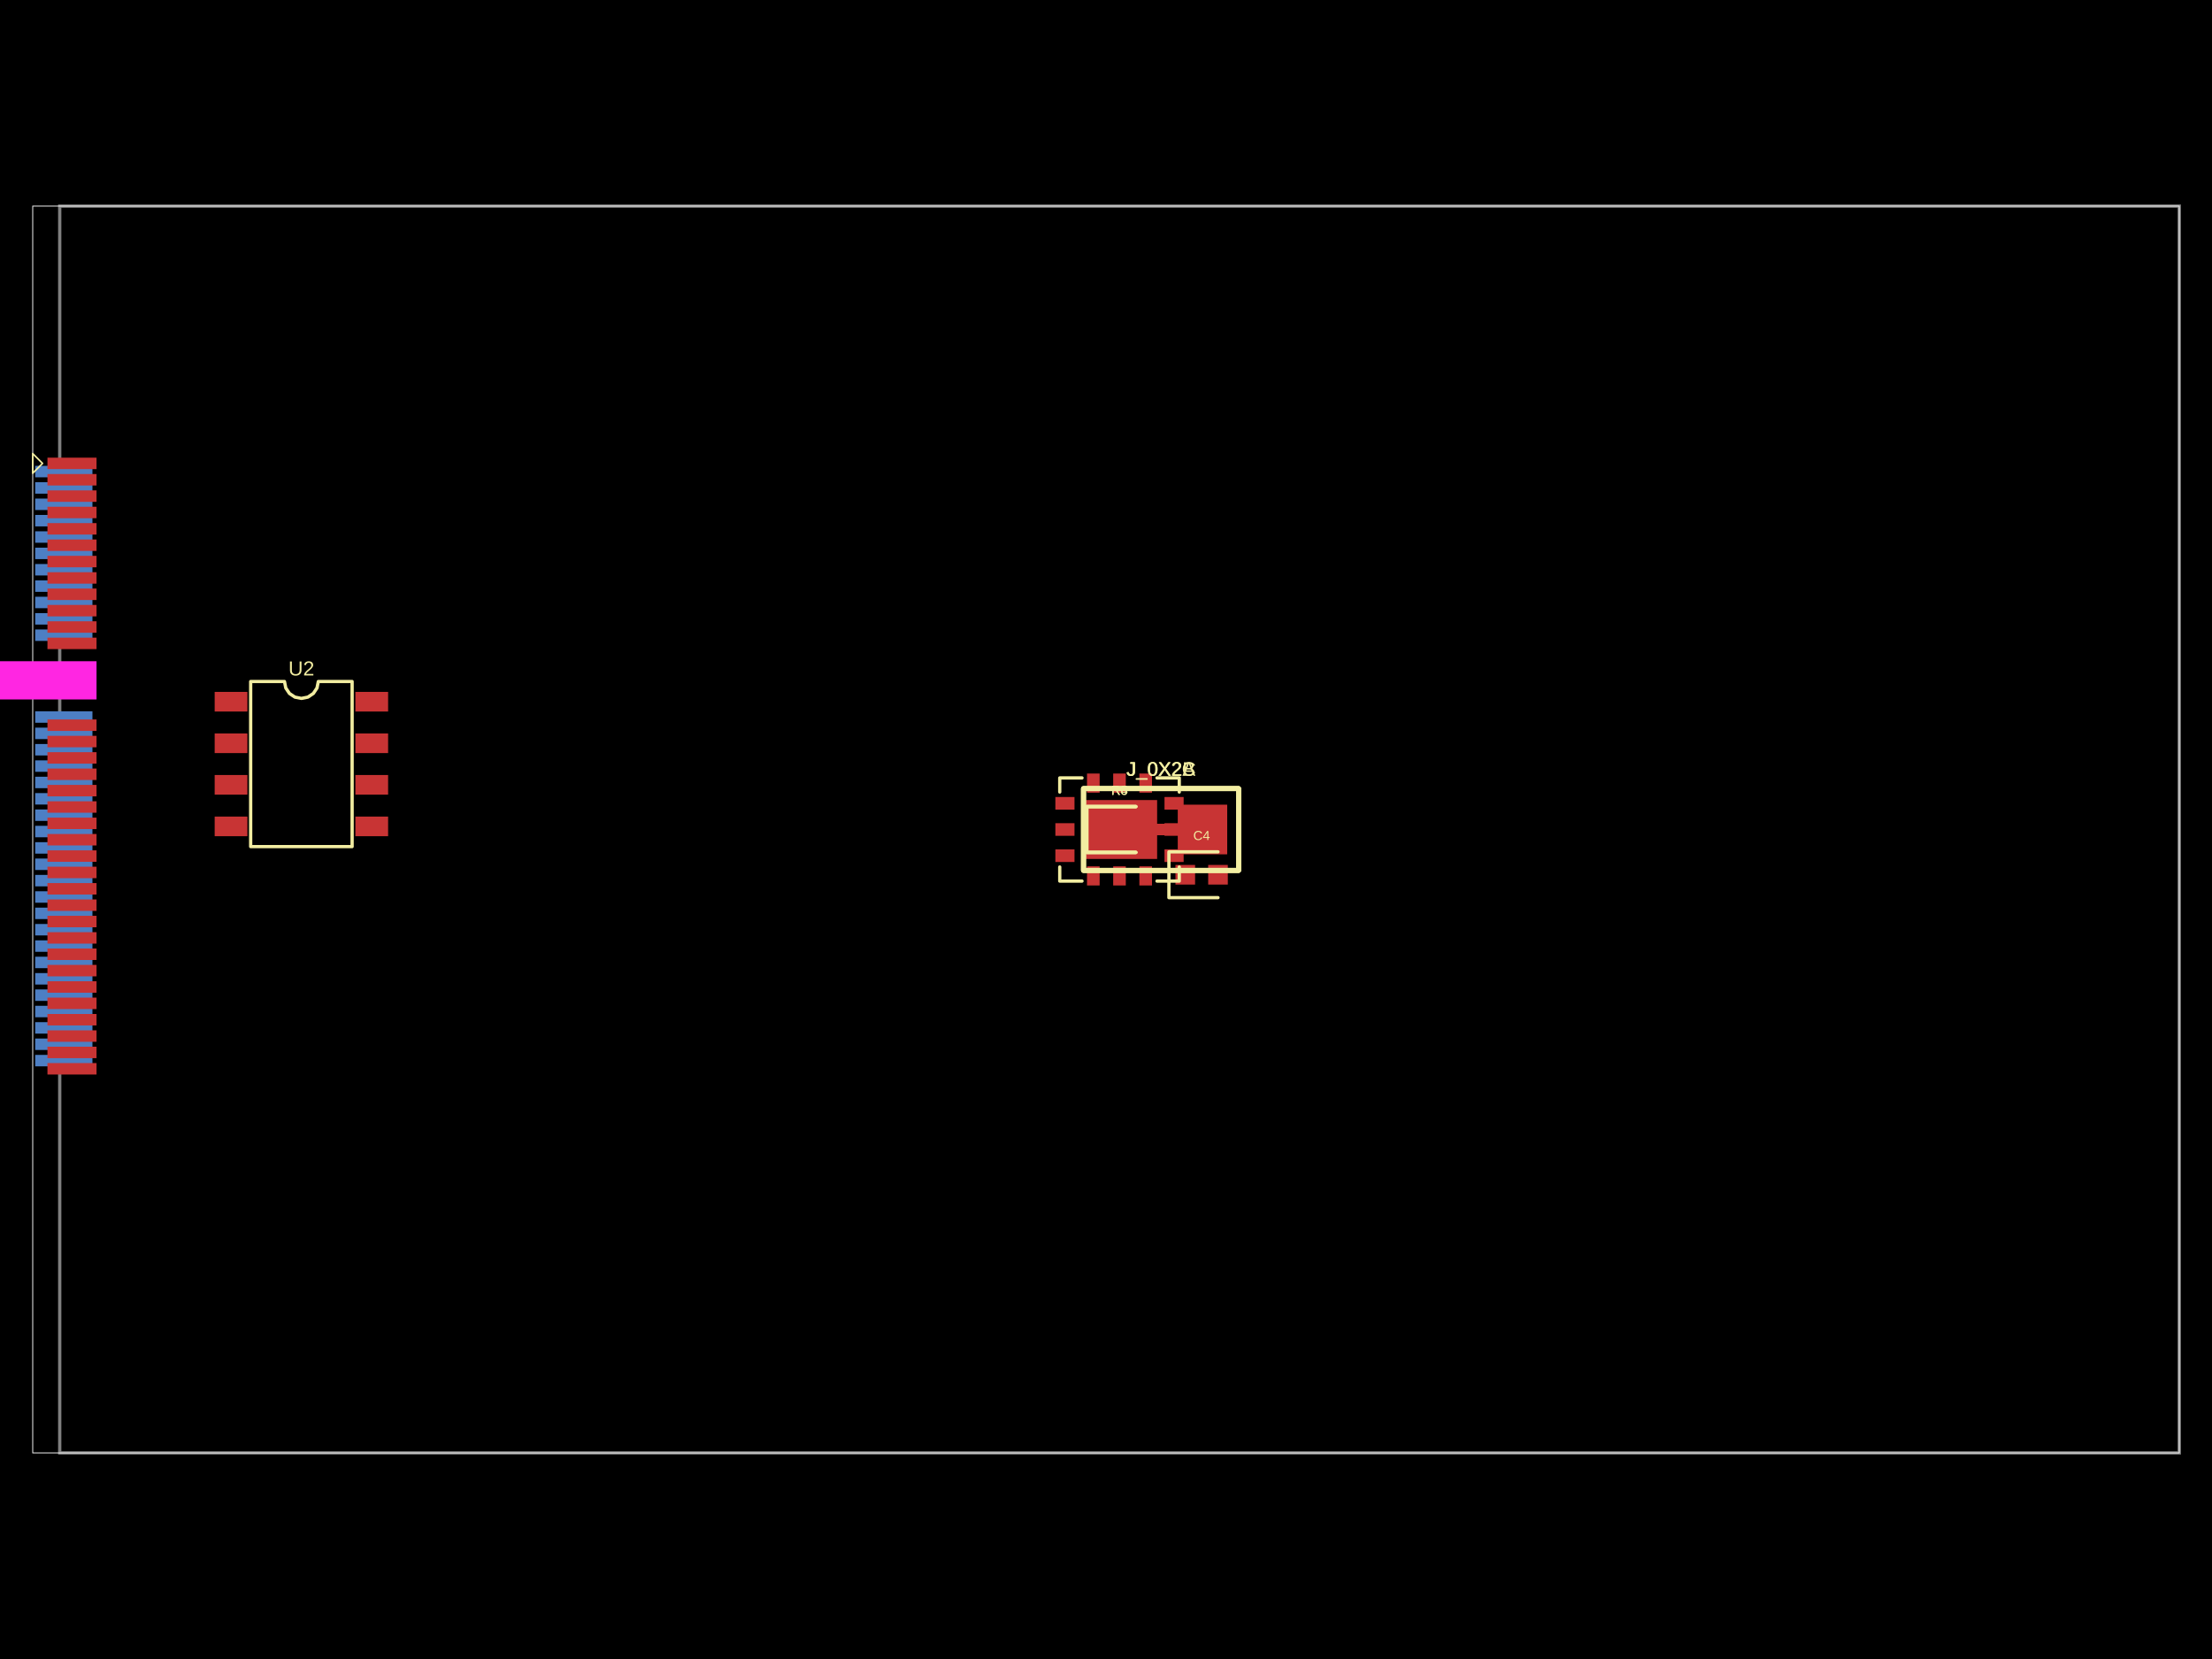
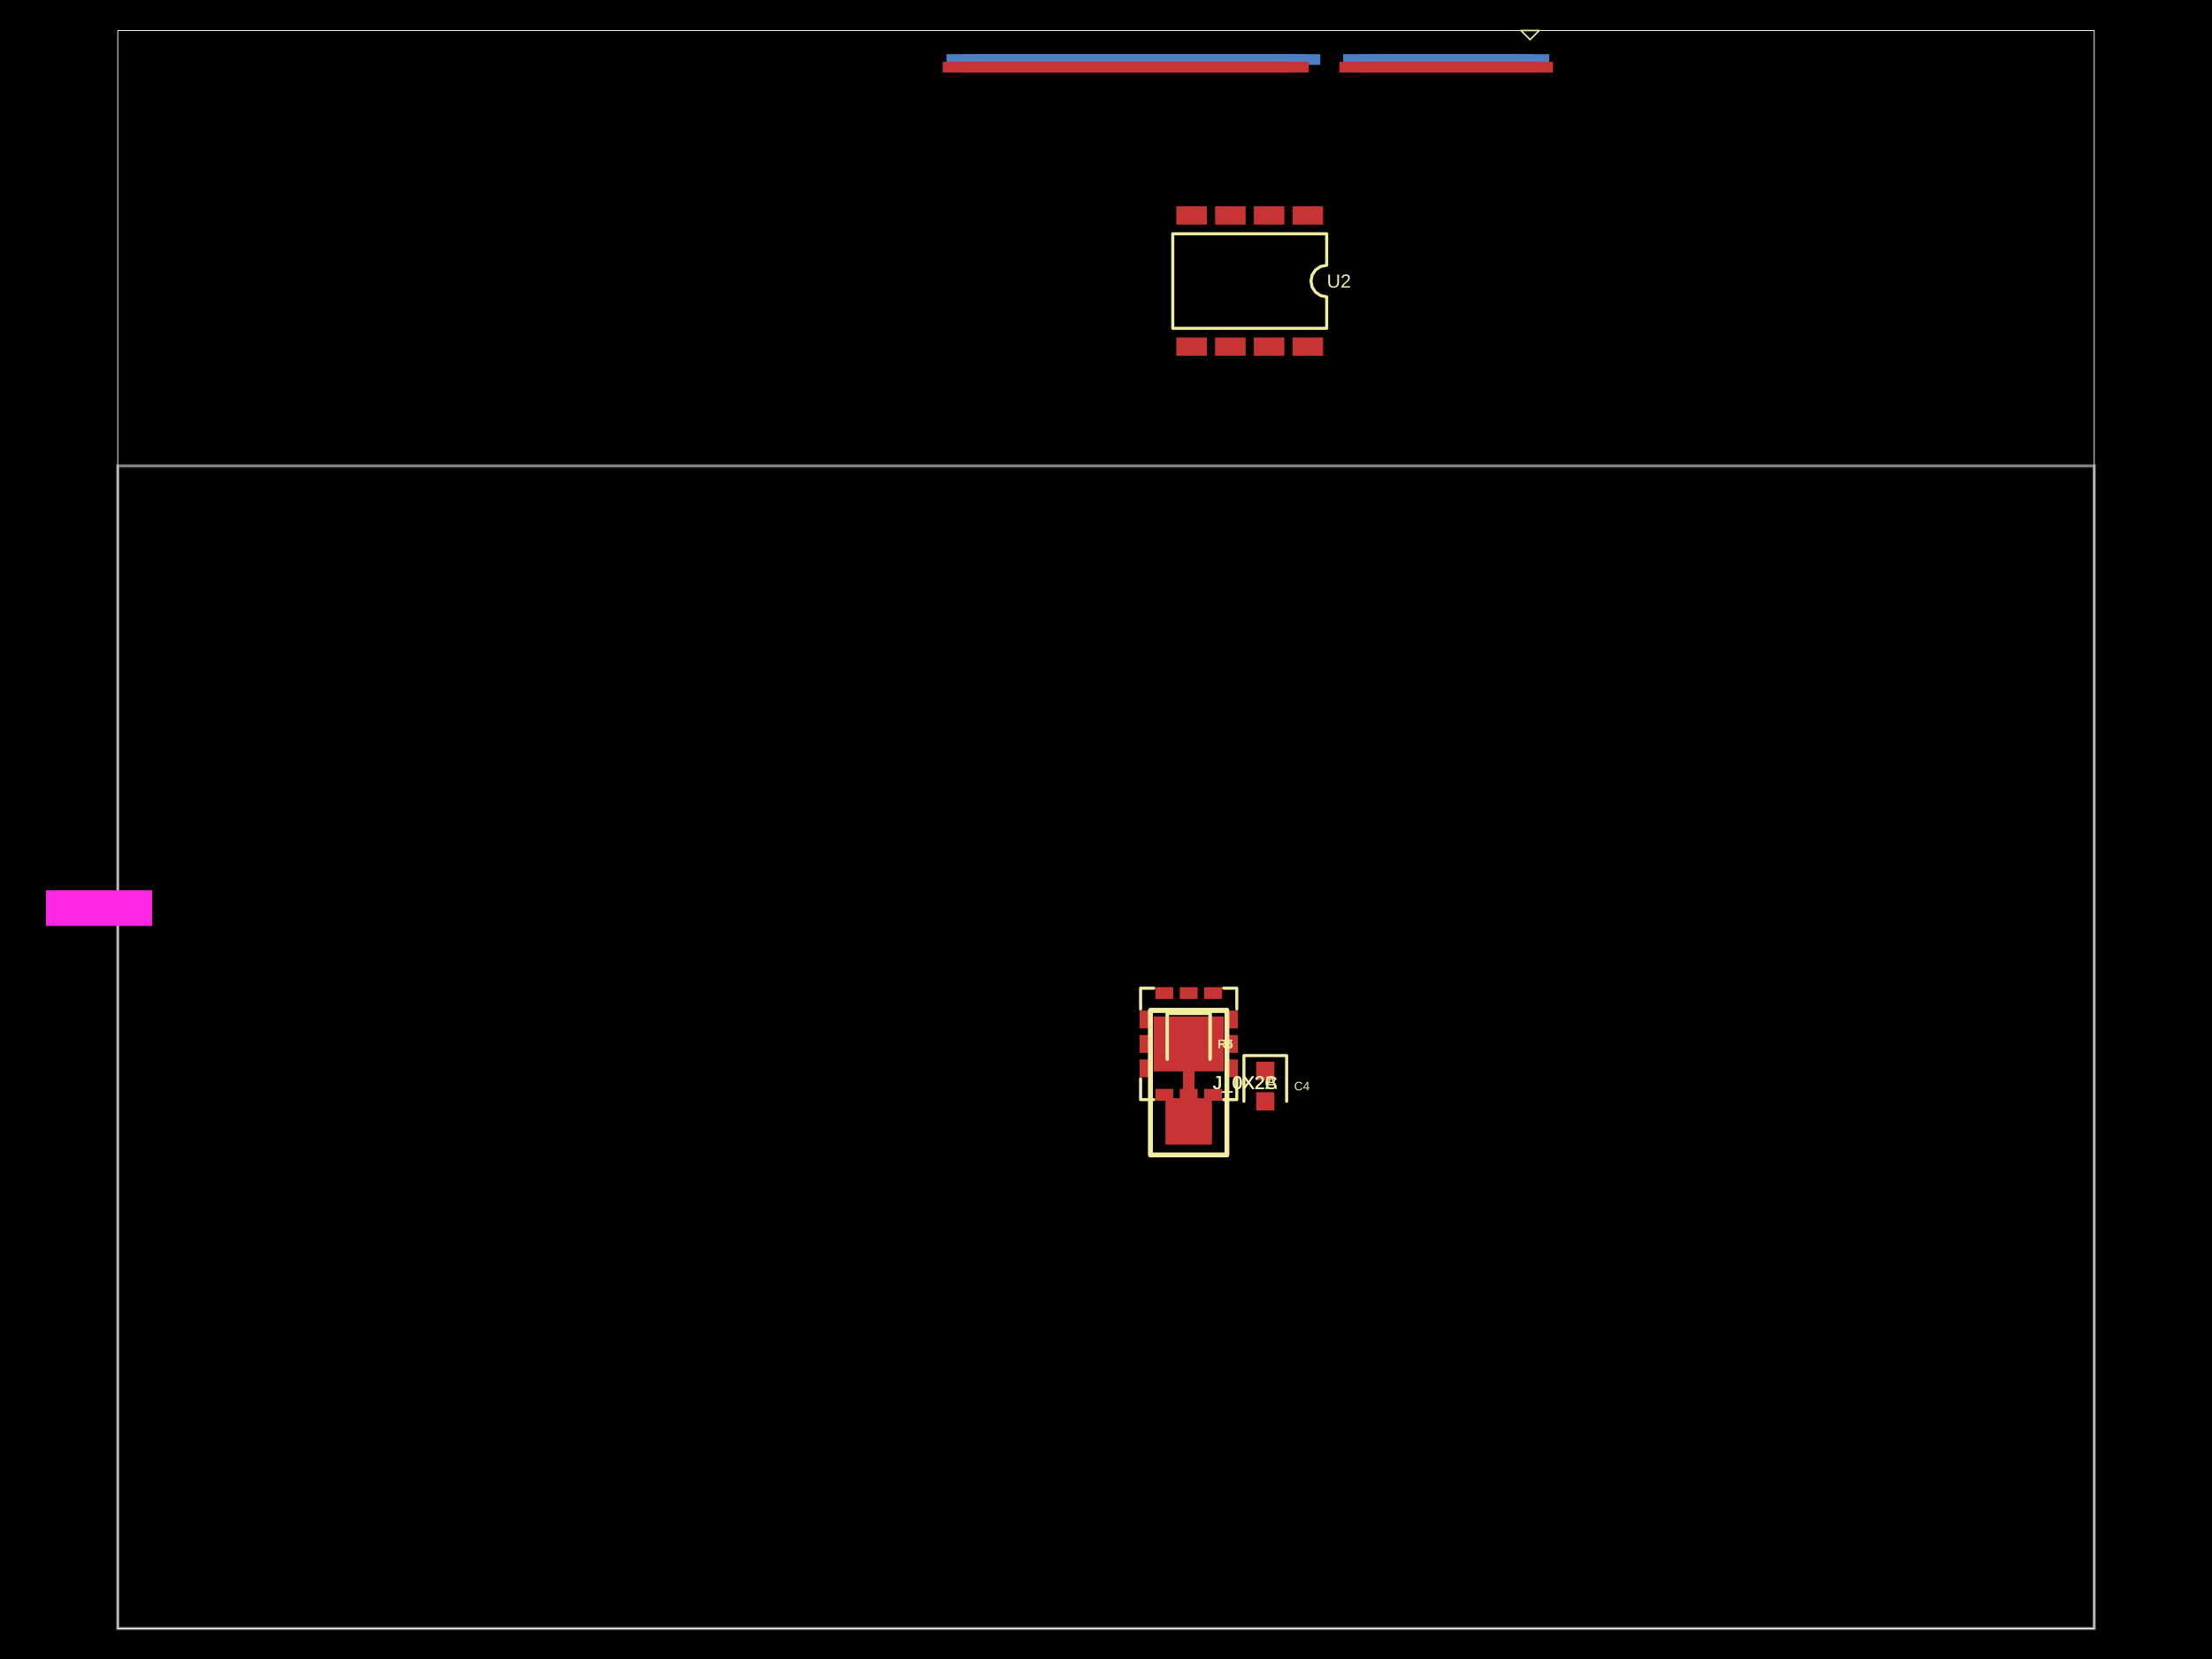
<svg xmlns="http://www.w3.org/2000/svg" width="800" height="600" data-software-used-string="@tscircuit/core@0.0.635">
  <style />
  <rect class="boundary" x="0" y="0" fill="#000" width="800" height="600" />
-   <rect class="pcb-boundary" fill="none" stroke="#fff" stroke-width="0.3" x="11.835" y="74.54" width="776.33" height="450.92" />
-   <path class="pcb-board" d="M 21.6 525.46 L 788.165 525.46 L 788.165 74.54 L 21.6 74.54 Z" fill="none" stroke="rgba(255, 255, 255, 0.5)" stroke-width="1.184" />
-   <rect class="pcb-pad" fill="rgb(77, 127, 196)" x="12.723" y="168.482" width="20.712" height="4.142" data-layer="bottom" />
-   <rect class="pcb-pad" fill="rgb(77, 127, 196)" x="12.723" y="174.399" width="20.712" height="4.142" data-layer="bottom" />
-   <rect class="pcb-pad" fill="rgb(77, 127, 196)" x="12.723" y="180.317" width="20.712" height="4.142" data-layer="bottom" />
-   <rect class="pcb-pad" fill="rgb(77, 127, 196)" x="12.723" y="186.234" width="20.712" height="4.142" data-layer="bottom" />
-   <rect class="pcb-pad" fill="rgb(77, 127, 196)" x="12.723" y="192.152" width="20.712" height="4.142" data-layer="bottom" />
-   <rect class="pcb-pad" fill="rgb(77, 127, 196)" x="12.723" y="198.07" width="20.712" height="4.142" data-layer="bottom" />
-   <rect class="pcb-pad" fill="rgb(77, 127, 196)" x="12.723" y="203.987" width="20.712" height="4.142" data-layer="bottom" />
-   <rect class="pcb-pad" fill="rgb(77, 127, 196)" x="12.723" y="209.905" width="20.712" height="4.142" data-layer="bottom" />
-   <rect class="pcb-pad" fill="rgb(77, 127, 196)" x="12.723" y="215.822" width="20.712" height="4.142" data-layer="bottom" />
-   <rect class="pcb-pad" fill="rgb(77, 127, 196)" x="12.723" y="221.74" width="20.712" height="4.142" data-layer="bottom" />
-   <rect class="pcb-pad" fill="rgb(77, 127, 196)" x="12.723" y="227.657" width="20.712" height="4.142" data-layer="bottom" />
-   <rect class="pcb-pad" fill="rgb(77, 127, 196)" x="12.723" y="257.245" width="20.712" height="4.142" data-layer="bottom" />
-   <rect class="pcb-pad" fill="rgb(77, 127, 196)" x="12.723" y="263.163" width="20.712" height="4.142" data-layer="bottom" />
-   <rect class="pcb-pad" fill="rgb(77, 127, 196)" x="12.723" y="269.081" width="20.712" height="4.142" data-layer="bottom" />
-   <rect class="pcb-pad" fill="rgb(77, 127, 196)" x="12.723" y="274.998" width="20.712" height="4.142" data-layer="bottom" />
-   <rect class="pcb-pad" fill="rgb(77, 127, 196)" x="12.723" y="280.916" width="20.712" height="4.142" data-layer="bottom" />
-   <rect class="pcb-pad" fill="rgb(77, 127, 196)" x="12.723" y="286.833" width="20.712" height="4.142" data-layer="bottom" />
-   <rect class="pcb-pad" fill="rgb(77, 127, 196)" x="12.723" y="292.751" width="20.712" height="4.142" data-layer="bottom" />
-   <rect class="pcb-pad" fill="rgb(77, 127, 196)" x="12.723" y="298.669" width="20.712" height="4.142" data-layer="bottom" />
-   <rect class="pcb-pad" fill="rgb(77, 127, 196)" x="12.723" y="304.586" width="20.712" height="4.142" data-layer="bottom" />
-   <rect class="pcb-pad" fill="rgb(77, 127, 196)" x="12.723" y="310.504" width="20.712" height="4.142" data-layer="bottom" />
-   <rect class="pcb-pad" fill="rgb(77, 127, 196)" x="12.723" y="316.421" width="20.712" height="4.142" data-layer="bottom" />
-   <rect class="pcb-pad" fill="rgb(77, 127, 196)" x="12.723" y="322.339" width="20.712" height="4.142" data-layer="bottom" />
-   <rect class="pcb-pad" fill="rgb(77, 127, 196)" x="12.723" y="328.256" width="20.712" height="4.142" data-layer="bottom" />
-   <rect class="pcb-pad" fill="rgb(77, 127, 196)" x="12.723" y="334.174" width="20.712" height="4.142" data-layer="bottom" />
-   <rect class="pcb-pad" fill="rgb(77, 127, 196)" x="12.723" y="340.092" width="20.712" height="4.142" data-layer="bottom" />
-   <rect class="pcb-pad" fill="rgb(77, 127, 196)" x="12.723" y="346.009" width="20.712" height="4.142" data-layer="bottom" />
-   <rect class="pcb-pad" fill="rgb(77, 127, 196)" x="12.723" y="351.927" width="20.712" height="4.142" data-layer="bottom" />
-   <rect class="pcb-pad" fill="rgb(77, 127, 196)" x="12.723" y="357.844" width="20.712" height="4.142" data-layer="bottom" />
-   <rect class="pcb-pad" fill="rgb(77, 127, 196)" x="12.723" y="363.762" width="20.712" height="4.142" data-layer="bottom" />
-   <rect class="pcb-pad" fill="rgb(77, 127, 196)" x="12.723" y="369.68" width="20.712" height="4.142" data-layer="bottom" />
-   <rect class="pcb-pad" fill="rgb(77, 127, 196)" x="12.723" y="375.597" width="20.712" height="4.142" data-layer="bottom" />
-   <rect class="pcb-pad" fill="rgb(77, 127, 196)" x="12.723" y="381.515" width="20.712" height="4.142" data-layer="bottom" />
-   <path class="pcb-trace" stroke="rgb(200, 52, 52)" fill="none" d="M 413.759 300 L 426.068 300" stroke-width="4.438" stroke-linecap="round" stroke-linejoin="round" shape-rendering="crispEdges" data-layer="top" />
-   <path class="pcb-trace" stroke="rgb(200, 52, 52)" fill="none" d="M 413.759 300 L 426.068 300" stroke-width="4.438" stroke-linecap="round" stroke-linejoin="round" shape-rendering="crispEdges" data-layer="top" />
-   <path class="pcb-trace" stroke="rgb(200, 52, 52)" fill="none" d="M 413.759 300 L 426.068 300" stroke-width="4.438" stroke-linecap="round" stroke-linejoin="round" shape-rendering="crispEdges" data-layer="top" />
-   <rect class="pcb-pad" fill="rgb(200, 52, 52)" x="17.161" y="165.523" width="17.753" height="4.142" data-layer="top" />
-   <rect class="pcb-pad" fill="rgb(200, 52, 52)" x="17.161" y="171.44" width="17.753" height="4.142" data-layer="top" />
-   <rect class="pcb-pad" fill="rgb(200, 52, 52)" x="17.161" y="177.358" width="17.753" height="4.142" data-layer="top" />
-   <rect class="pcb-pad" fill="rgb(200, 52, 52)" x="17.161" y="183.276" width="17.753" height="4.142" data-layer="top" />
-   <rect class="pcb-pad" fill="rgb(200, 52, 52)" x="17.161" y="189.193" width="17.753" height="4.142" data-layer="top" />
-   <rect class="pcb-pad" fill="rgb(200, 52, 52)" x="17.161" y="195.111" width="17.753" height="4.142" data-layer="top" />
-   <rect class="pcb-pad" fill="rgb(200, 52, 52)" x="17.161" y="201.028" width="17.753" height="4.142" data-layer="top" />
-   <rect class="pcb-pad" fill="rgb(200, 52, 52)" x="17.161" y="206.946" width="17.753" height="4.142" data-layer="top" />
-   <rect class="pcb-pad" fill="rgb(200, 52, 52)" x="17.161" y="212.864" width="17.753" height="4.142" data-layer="top" />
-   <rect class="pcb-pad" fill="rgb(200, 52, 52)" x="17.161" y="218.781" width="17.753" height="4.142" data-layer="top" />
-   <rect class="pcb-pad" fill="rgb(200, 52, 52)" x="17.161" y="224.699" width="17.753" height="4.142" data-layer="top" />
-   <rect class="pcb-pad" fill="rgb(200, 52, 52)" x="17.161" y="230.616" width="17.753" height="4.142" data-layer="top" />
-   <rect class="pcb-pad" fill="rgb(200, 52, 52)" x="17.161" y="260.204" width="17.753" height="4.142" data-layer="top" />
-   <rect class="pcb-pad" fill="rgb(200, 52, 52)" x="17.161" y="266.122" width="17.753" height="4.142" data-layer="top" />
-   <rect class="pcb-pad" fill="rgb(200, 52, 52)" x="17.161" y="272.039" width="17.753" height="4.142" data-layer="top" />
-   <rect class="pcb-pad" fill="rgb(200, 52, 52)" x="17.161" y="277.957" width="17.753" height="4.142" data-layer="top" />
-   <rect class="pcb-pad" fill="rgb(200, 52, 52)" x="17.161" y="283.875" width="17.753" height="4.142" data-layer="top" />
-   <rect class="pcb-pad" fill="rgb(200, 52, 52)" x="17.161" y="289.792" width="17.753" height="4.142" data-layer="top" />
-   <rect class="pcb-pad" fill="rgb(200, 52, 52)" x="17.161" y="295.71" width="17.753" height="4.142" data-layer="top" />
-   <rect class="pcb-pad" fill="rgb(200, 52, 52)" x="17.161" y="301.627" width="17.753" height="4.142" data-layer="top" />
-   <rect class="pcb-pad" fill="rgb(200, 52, 52)" x="17.161" y="307.545" width="17.753" height="4.142" data-layer="top" />
-   <rect class="pcb-pad" fill="rgb(200, 52, 52)" x="17.161" y="313.463" width="17.753" height="4.142" data-layer="top" />
-   <rect class="pcb-pad" fill="rgb(200, 52, 52)" x="17.161" y="319.38" width="17.753" height="4.142" data-layer="top" />
-   <rect class="pcb-pad" fill="rgb(200, 52, 52)" x="17.161" y="325.298" width="17.753" height="4.142" data-layer="top" />
-   <rect class="pcb-pad" fill="rgb(200, 52, 52)" x="17.161" y="331.215" width="17.753" height="4.142" data-layer="top" />
-   <rect class="pcb-pad" fill="rgb(200, 52, 52)" x="17.161" y="337.133" width="17.753" height="4.142" data-layer="top" />
-   <rect class="pcb-pad" fill="rgb(200, 52, 52)" x="17.161" y="343.05" width="17.753" height="4.142" data-layer="top" />
-   <rect class="pcb-pad" fill="rgb(200, 52, 52)" x="17.161" y="348.968" width="17.753" height="4.142" data-layer="top" />
-   <rect class="pcb-pad" fill="rgb(200, 52, 52)" x="17.161" y="354.886" width="17.753" height="4.142" data-layer="top" />
-   <rect class="pcb-pad" fill="rgb(200, 52, 52)" x="17.161" y="360.803" width="17.753" height="4.142" data-layer="top" />
-   <rect class="pcb-pad" fill="rgb(200, 52, 52)" x="17.161" y="366.721" width="17.753" height="4.142" data-layer="top" />
-   <rect class="pcb-pad" fill="rgb(200, 52, 52)" x="17.161" y="372.638" width="17.753" height="4.142" data-layer="top" />
-   <rect class="pcb-pad" fill="rgb(200, 52, 52)" x="17.161" y="378.556" width="17.753" height="4.142" data-layer="top" />
-   <rect class="pcb-pad" fill="rgb(200, 52, 52)" x="17.161" y="384.474" width="17.753" height="4.142" data-layer="top" />
-   <rect class="pcb-pad" fill="rgb(200, 52, 52)" x="77.64" y="250.233" width="11.835" height="7.101" data-layer="top" />
-   <rect class="pcb-pad" fill="rgb(200, 52, 52)" x="77.64" y="265.264" width="11.835" height="7.101" data-layer="top" />
-   <rect class="pcb-pad" fill="rgb(200, 52, 52)" x="77.64" y="280.294" width="11.835" height="7.101" data-layer="top" />
-   <rect class="pcb-pad" fill="rgb(200, 52, 52)" x="77.64" y="295.325" width="11.835" height="7.101" data-layer="top" />
-   <rect class="pcb-pad" fill="rgb(200, 52, 52)" x="128.531" y="295.325" width="11.835" height="7.101" data-layer="top" />
-   <rect class="pcb-pad" fill="rgb(200, 52, 52)" x="128.531" y="280.294" width="11.835" height="7.101" data-layer="top" />
-   <rect class="pcb-pad" fill="rgb(200, 52, 52)" x="128.531" y="265.264" width="11.835" height="7.101" data-layer="top" />
-   <rect class="pcb-pad" fill="rgb(200, 52, 52)" x="128.531" y="250.233" width="11.835" height="7.101" data-layer="top" />
-   <rect class="pcb-pad" fill="rgb(200, 52, 52)" x="393.131" y="313.316" width="4.565" height="6.923" data-layer="top" />
-   <rect class="pcb-pad" fill="rgb(200, 52, 52)" x="402.6" y="313.316" width="4.565" height="6.923" data-layer="top" />
-   <rect class="pcb-pad" fill="rgb(200, 52, 52)" x="412.07" y="313.316" width="4.565" height="6.923" data-layer="top" />
-   <rect class="pcb-pad" fill="rgb(200, 52, 52)" x="421.156" y="307.187" width="6.923" height="4.565" data-layer="top" />
-   <rect class="pcb-pad" fill="rgb(200, 52, 52)" x="421.156" y="297.718" width="6.923" height="4.565" data-layer="top" />
-   <rect class="pcb-pad" fill="rgb(200, 52, 52)" x="421.156" y="288.248" width="6.923" height="4.565" data-layer="top" />
-   <rect class="pcb-pad" fill="rgb(200, 52, 52)" x="412.07" y="279.761" width="4.565" height="6.923" data-layer="top" />
-   <rect class="pcb-pad" fill="rgb(200, 52, 52)" x="402.6" y="279.761" width="4.565" height="6.923" data-layer="top" />
-   <rect class="pcb-pad" fill="rgb(200, 52, 52)" x="393.131" y="279.761" width="4.565" height="6.923" data-layer="top" />
-   <rect class="pcb-pad" fill="rgb(200, 52, 52)" x="381.686" y="288.248" width="6.923" height="4.565" data-layer="top" />
-   <rect class="pcb-pad" fill="rgb(200, 52, 52)" x="381.686" y="297.718" width="6.923" height="4.565" data-layer="top" />
-   <rect class="pcb-pad" fill="rgb(200, 52, 52)" x="381.686" y="307.187" width="6.923" height="4.565" data-layer="top" />
-   <rect class="pcb-pad" fill="rgb(200, 52, 52)" x="391.272" y="289.348" width="27.221" height="21.303" data-layer="top" />
-   <rect class="pcb-pad" fill="rgb(200, 52, 52)" x="425.121" y="312.815" width="7.101" height="7.101" data-layer="top" />
-   <rect class="pcb-pad" fill="rgb(200, 52, 52)" x="436.956" y="312.815" width="7.101" height="7.101" data-layer="top" />
-   <rect class="pcb-pad" fill="rgb(200, 52, 52)" x="395.414" y="296.449" width="7.101" height="7.101" data-layer="top" />
-   <rect class="pcb-pad" fill="rgb(200, 52, 52)" x="407.25" y="296.449" width="7.101" height="7.101" data-layer="top" />
-   <rect class="pcb-pad" fill="rgb(200, 52, 52)" x="396.006" y="291.124" width="17.753" height="17.753" data-layer="top" />
-   <rect class="pcb-pad" fill="rgb(200, 52, 52)" x="426.068" y="291.124" width="17.753" height="17.753" data-layer="top" />
-   <rect class="pcb-pad" fill="rgb(200, 52, 52)" x="395.414" y="296.449" width="7.101" height="7.101" data-layer="top" />
-   <rect class="pcb-pad" fill="rgb(200, 52, 52)" x="407.25" y="296.449" width="7.101" height="7.101" data-layer="top" />
-   <rect class="pcb-pad" fill="rgb(200, 52, 52)" x="396.006" y="291.124" width="17.753" height="17.753" data-layer="top" />
-   <rect class="pcb-pad" fill="rgb(200, 52, 52)" x="426.068" y="291.124" width="17.753" height="17.753" data-layer="top" />
-   <rect class="pcb-pad" fill="rgb(200, 52, 52)" x="395.414" y="296.449" width="7.101" height="7.101" data-layer="top" />
-   <rect class="pcb-pad" fill="rgb(200, 52, 52)" x="407.25" y="296.449" width="7.101" height="7.101" data-layer="top" />
-   <rect class="pcb-pad" fill="rgb(200, 52, 52)" x="396.006" y="291.124" width="17.753" height="17.753" data-layer="top" />
-   <rect class="pcb-pad" fill="rgb(200, 52, 52)" x="426.068" y="291.124" width="17.753" height="17.753" data-layer="top" />
-   <rect class="pcb-cutout pcb-cutout-rect" x="-20.592" y="-6.914" width="41.184" height="13.828" fill="#FF26E2" transform="matrix(1,0,0,1,14.32175,246.0541)" />
-   <path class="pcb-silkscreen pcb-silkscreen-top" d="M 15.386 167.594 L 11.835 164.043 L 11.835 171.145 L 15.386 167.594 Z" fill="none" stroke="#f2eda1" stroke-width="0.592" stroke-linecap="round" stroke-linejoin="round" data-pcb-component-id="pcb_component_0" data-pcb-silkscreen-path-id="pcb_silkscreen_path_0" />
-   <path class="pcb-silkscreen pcb-silkscreen-top" d="M 90.659 306.184 L 90.659 246.475 L 102.888 246.475 L 103.354 248.815 L 104.679 250.799 L 106.663 252.125 L 109.003 252.59 L 111.343 252.125 L 113.327 250.799 L 114.653 248.815 L 115.118 246.475 L 127.348 246.475 L 127.348 306.184 L 90.659 306.184 Z" fill="none" stroke="#f2eda1" stroke-width="1.184" stroke-linecap="round" stroke-linejoin="round" data-pcb-component-id="pcb_component_1" data-pcb-silkscreen-path-id="pcb_silkscreen_path_1" />
-   <path class="pcb-silkscreen pcb-silkscreen-top" d="M 391.329 318.655 L 383.27 318.655 L 383.27 313.555" fill="none" stroke="#f2eda1" stroke-width="1.184" stroke-linecap="round" stroke-linejoin="round" data-pcb-component-id="pcb_component_2" data-pcb-silkscreen-path-id="pcb_silkscreen_path_2" />
-   <path class="pcb-silkscreen pcb-silkscreen-top" d="M 391.329 281.346 L 383.27 281.346 L 383.27 286.447" fill="none" stroke="#f2eda1" stroke-width="1.184" stroke-linecap="round" stroke-linejoin="round" data-pcb-component-id="pcb_component_2" data-pcb-silkscreen-path-id="pcb_silkscreen_path_3" />
-   <path class="pcb-silkscreen pcb-silkscreen-top" d="M 418.438 281.346 L 426.497 281.346 L 426.497 286.447" fill="none" stroke="#f2eda1" stroke-width="1.184" stroke-linecap="round" stroke-linejoin="round" data-pcb-component-id="pcb_component_2" data-pcb-silkscreen-path-id="pcb_silkscreen_path_4" />
-   <path class="pcb-silkscreen pcb-silkscreen-top" d="M 418.438 318.655 L 426.497 318.655 L 426.497 313.555" fill="none" stroke="#f2eda1" stroke-width="1.184" stroke-linecap="round" stroke-linejoin="round" data-pcb-component-id="pcb_component_2" data-pcb-silkscreen-path-id="pcb_silkscreen_path_5" />
-   <path class="pcb-silkscreen pcb-silkscreen-top" d="M 440.507 308.08 L 422.754 308.08 L 422.754 324.65 L 440.507 324.65" fill="none" stroke="#f2eda1" stroke-width="1.184" stroke-linecap="round" stroke-linejoin="round" data-pcb-component-id="pcb_component_3" data-pcb-silkscreen-path-id="pcb_silkscreen_path_6" />
-   <path class="pcb-silkscreen pcb-silkscreen-top" d="M 410.8 291.715 L 393.047 291.715 L 393.047 308.285 L 410.8 308.285" fill="none" stroke="#f2eda1" stroke-width="1.184" stroke-linecap="round" stroke-linejoin="round" data-pcb-component-id="pcb_component_4" data-pcb-silkscreen-path-id="pcb_silkscreen_path_7" />
-   <path class="pcb-silkscreen pcb-silkscreen-top" d="M 391.864 314.794 L 447.963 314.794 L 447.963 285.206 L 391.864 285.206 L 391.864 314.794 Z" fill="none" stroke="#f2eda1" stroke-width="1.775" stroke-linecap="round" stroke-linejoin="round" data-pcb-component-id="pcb_component_5" data-pcb-silkscreen-path-id="pcb_silkscreen_path_8" />
-   <path class="pcb-silkscreen pcb-silkscreen-top" d="M 410.8 291.715 L 393.047 291.715 L 393.047 308.285 L 410.8 308.285" fill="none" stroke="#f2eda1" stroke-width="1.184" stroke-linecap="round" stroke-linejoin="round" data-pcb-component-id="pcb_component_6" data-pcb-silkscreen-path-id="pcb_silkscreen_path_9" />
-   <path class="pcb-silkscreen pcb-silkscreen-top" d="M 391.864 314.794 L 447.963 314.794 L 447.963 285.206 L 391.864 285.206 L 391.864 314.794 Z" fill="none" stroke="#f2eda1" stroke-width="1.775" stroke-linecap="round" stroke-linejoin="round" data-pcb-component-id="pcb_component_7" data-pcb-silkscreen-path-id="pcb_silkscreen_path_10" />
-   <path class="pcb-silkscreen pcb-silkscreen-top" d="M 410.8 291.715 L 393.047 291.715 L 393.047 308.285 L 410.8 308.285" fill="none" stroke="#f2eda1" stroke-width="1.184" stroke-linecap="round" stroke-linejoin="round" data-pcb-component-id="pcb_component_8" data-pcb-silkscreen-path-id="pcb_silkscreen_path_11" />
-   <path class="pcb-silkscreen pcb-silkscreen-top" d="M 391.864 314.794 L 447.963 314.794 L 447.963 285.206 L 391.864 285.206 L 391.864 314.794 Z" fill="none" stroke="#f2eda1" stroke-width="1.775" stroke-linecap="round" stroke-linejoin="round" data-pcb-component-id="pcb_component_9" data-pcb-silkscreen-path-id="pcb_silkscreen_path_12" />
-   <text x="0" y="0" dx="0" dy="0" fill="#f2eda1" font-family="Arial, sans-serif" font-size="7.343" text-anchor="middle" dominant-baseline="central" transform="matrix(1,0,0,1,109.0032,241.7413)" class="pcb-silkscreen-text pcb-silkscreen-top" data-pcb-silkscreen-text-id="pcb_component_1" stroke="none">U2</text>
-   <text x="0" y="0" dx="0" dy="0" fill="#f2eda1" font-family="Arial, sans-serif" font-size="4.734" text-anchor="middle" dominant-baseline="central" transform="matrix(1,0,0,1,434.5889,302.1629)" class="pcb-silkscreen-text pcb-silkscreen-top" data-pcb-silkscreen-text-id="pcb_component_3" stroke="none">C4</text>
-   <text x="0" y="0" dx="0" dy="0" fill="#f2eda1" font-family="Arial, sans-serif" font-size="4.734" text-anchor="middle" dominant-baseline="central" transform="matrix(1,0,0,1,404.8826,285.7978)" class="pcb-silkscreen-text pcb-silkscreen-top" data-pcb-silkscreen-text-id="pcb_component_4" stroke="none">R4</text>
-   <text x="0" y="0" dx="0" dy="0" fill="#f2eda1" font-family="Arial, sans-serif" font-size="7.101" text-anchor="middle" dominant-baseline="central" transform="matrix(1,0,0,1,419.9133,278.1049)" class="pcb-silkscreen-text pcb-silkscreen-top" data-pcb-silkscreen-text-id="pcb_component_5" stroke="none">J_0X2A</text>
-   <text x="0" y="0" dx="0" dy="0" fill="#f2eda1" font-family="Arial, sans-serif" font-size="4.734" text-anchor="middle" dominant-baseline="central" transform="matrix(1,0,0,1,404.8826,285.7978)" class="pcb-silkscreen-text pcb-silkscreen-top" data-pcb-silkscreen-text-id="pcb_component_6" stroke="none">R5</text>
-   <text x="0" y="0" dx="0" dy="0" fill="#f2eda1" font-family="Arial, sans-serif" font-size="7.101" text-anchor="middle" dominant-baseline="central" transform="matrix(1,0,0,1,419.9133,278.1049)" class="pcb-silkscreen-text pcb-silkscreen-top" data-pcb-silkscreen-text-id="pcb_component_7" stroke="none">J_0X2B</text>
-   <text x="0" y="0" dx="0" dy="0" fill="#f2eda1" font-family="Arial, sans-serif" font-size="4.734" text-anchor="middle" dominant-baseline="central" transform="matrix(1,0,0,1,404.8826,285.7978)" class="pcb-silkscreen-text pcb-silkscreen-top" data-pcb-silkscreen-text-id="pcb_component_8" stroke="none">R6</text>
-   <text x="0" y="0" dx="0" dy="0" fill="#f2eda1" font-family="Arial, sans-serif" font-size="7.101" text-anchor="middle" dominant-baseline="central" transform="matrix(1,0,0,1,419.9133,278.1049)" class="pcb-silkscreen-text pcb-silkscreen-top" data-pcb-silkscreen-text-id="pcb_component_9" stroke="none">J_0X2C</text>
+   <rect class="pcb-boundary" fill="none" stroke="#fff" stroke-width="0.3" x="42.598" y="11.036" width="714.804" height="577.928" />
+   <path class="pcb-board" d="M 42.598 588.964 L 757.402 588.964 L 757.402 168.491 L 42.598 168.491 Z" fill="none" stroke="rgba(255, 255, 255, 0.5)" stroke-width="1.104" />
+   <rect class="pcb-pad" fill="rgb(77, 127, 196)" x="540.958" y="19.589" width="19.313" height="3.863" data-layer="bottom" />
+   <rect class="pcb-pad" fill="rgb(77, 127, 196)" x="535.44" y="19.589" width="19.313" height="3.863" data-layer="bottom" />
+   <rect class="pcb-pad" fill="rgb(77, 127, 196)" x="529.922" y="19.589" width="19.313" height="3.863" data-layer="bottom" />
+   <rect class="pcb-pad" fill="rgb(77, 127, 196)" x="524.404" y="19.589" width="19.313" height="3.863" data-layer="bottom" />
+   <rect class="pcb-pad" fill="rgb(77, 127, 196)" x="518.886" y="19.589" width="19.313" height="3.863" data-layer="bottom" />
+   <rect class="pcb-pad" fill="rgb(77, 127, 196)" x="513.368" y="19.589" width="19.313" height="3.863" data-layer="bottom" />
+   <rect class="pcb-pad" fill="rgb(77, 127, 196)" x="507.85" y="19.589" width="19.313" height="3.863" data-layer="bottom" />
+   <rect class="pcb-pad" fill="rgb(77, 127, 196)" x="502.332" y="19.589" width="19.313" height="3.863" data-layer="bottom" />
+   <rect class="pcb-pad" fill="rgb(77, 127, 196)" x="496.814" y="19.589" width="19.313" height="3.863" data-layer="bottom" />
+   <rect class="pcb-pad" fill="rgb(77, 127, 196)" x="491.296" y="19.589" width="19.313" height="3.863" data-layer="bottom" />
+   <rect class="pcb-pad" fill="rgb(77, 127, 196)" x="485.778" y="19.589" width="19.313" height="3.863" data-layer="bottom" />
+   <rect class="pcb-pad" fill="rgb(77, 127, 196)" x="458.188" y="19.589" width="19.313" height="3.863" data-layer="bottom" />
+   <rect class="pcb-pad" fill="rgb(77, 127, 196)" x="452.67" y="19.589" width="19.313" height="3.863" data-layer="bottom" />
+   <rect class="pcb-pad" fill="rgb(77, 127, 196)" x="447.152" y="19.589" width="19.313" height="3.863" data-layer="bottom" />
+   <rect class="pcb-pad" fill="rgb(77, 127, 196)" x="441.633" y="19.589" width="19.313" height="3.863" data-layer="bottom" />
+   <rect class="pcb-pad" fill="rgb(77, 127, 196)" x="436.115" y="19.589" width="19.313" height="3.863" data-layer="bottom" />
+   <rect class="pcb-pad" fill="rgb(77, 127, 196)" x="430.597" y="19.589" width="19.313" height="3.863" data-layer="bottom" />
+   <rect class="pcb-pad" fill="rgb(77, 127, 196)" x="425.079" y="19.589" width="19.313" height="3.863" data-layer="bottom" />
+   <rect class="pcb-pad" fill="rgb(77, 127, 196)" x="419.561" y="19.589" width="19.313" height="3.863" data-layer="bottom" />
+   <rect class="pcb-pad" fill="rgb(77, 127, 196)" x="414.043" y="19.589" width="19.313" height="3.863" data-layer="bottom" />
+   <rect class="pcb-pad" fill="rgb(77, 127, 196)" x="408.525" y="19.589" width="19.313" height="3.863" data-layer="bottom" />
+   <rect class="pcb-pad" fill="rgb(77, 127, 196)" x="403.007" y="19.589" width="19.313" height="3.863" data-layer="bottom" />
+   <rect class="pcb-pad" fill="rgb(77, 127, 196)" x="397.489" y="19.589" width="19.313" height="3.863" data-layer="bottom" />
+   <rect class="pcb-pad" fill="rgb(77, 127, 196)" x="391.971" y="19.589" width="19.313" height="3.863" data-layer="bottom" />
+   <rect class="pcb-pad" fill="rgb(77, 127, 196)" x="386.453" y="19.589" width="19.313" height="3.863" data-layer="bottom" />
+   <rect class="pcb-pad" fill="rgb(77, 127, 196)" x="380.935" y="19.589" width="19.313" height="3.863" data-layer="bottom" />
+   <rect class="pcb-pad" fill="rgb(77, 127, 196)" x="375.417" y="19.589" width="19.313" height="3.863" data-layer="bottom" />
+   <rect class="pcb-pad" fill="rgb(77, 127, 196)" x="369.899" y="19.589" width="19.313" height="3.863" data-layer="bottom" />
+   <rect class="pcb-pad" fill="rgb(77, 127, 196)" x="364.381" y="19.589" width="19.313" height="3.863" data-layer="bottom" />
+   <rect class="pcb-pad" fill="rgb(77, 127, 196)" x="358.863" y="19.589" width="19.313" height="3.863" data-layer="bottom" />
+   <rect class="pcb-pad" fill="rgb(77, 127, 196)" x="353.345" y="19.589" width="19.313" height="3.863" data-layer="bottom" />
+   <rect class="pcb-pad" fill="rgb(77, 127, 196)" x="347.827" y="19.589" width="19.313" height="3.863" data-layer="bottom" />
+   <rect class="pcb-pad" fill="rgb(77, 127, 196)" x="342.309" y="19.589" width="19.313" height="3.863" data-layer="bottom" />
+   <path class="pcb-trace" stroke="rgb(200, 52, 52)" fill="none" d="M 429.908 385.821 L 429.908 397.298" stroke-width="4.139" stroke-linecap="round" stroke-linejoin="round" shape-rendering="crispEdges" data-layer="top" />
+   <path class="pcb-trace" stroke="rgb(200, 52, 52)" fill="none" d="M 429.908 385.821 L 429.908 397.298" stroke-width="4.139" stroke-linecap="round" stroke-linejoin="round" shape-rendering="crispEdges" data-layer="top" />
+   <path class="pcb-trace" stroke="rgb(200, 52, 52)" fill="none" d="M 429.908 385.821 L 429.908 397.298" stroke-width="4.139" stroke-linecap="round" stroke-linejoin="round" shape-rendering="crispEdges" data-layer="top" />
+   <rect class="pcb-pad" fill="rgb(200, 52, 52)" x="545.096" y="22.348" width="16.554" height="3.863" data-layer="top" />
+   <rect class="pcb-pad" fill="rgb(200, 52, 52)" x="539.578" y="22.348" width="16.554" height="3.863" data-layer="top" />
+   <rect class="pcb-pad" fill="rgb(200, 52, 52)" x="534.06" y="22.348" width="16.554" height="3.863" data-layer="top" />
+   <rect class="pcb-pad" fill="rgb(200, 52, 52)" x="528.542" y="22.348" width="16.554" height="3.863" data-layer="top" />
+   <rect class="pcb-pad" fill="rgb(200, 52, 52)" x="523.024" y="22.348" width="16.554" height="3.863" data-layer="top" />
+   <rect class="pcb-pad" fill="rgb(200, 52, 52)" x="517.506" y="22.348" width="16.554" height="3.863" data-layer="top" />
+   <rect class="pcb-pad" fill="rgb(200, 52, 52)" x="511.988" y="22.348" width="16.554" height="3.863" data-layer="top" />
+   <rect class="pcb-pad" fill="rgb(200, 52, 52)" x="506.47" y="22.348" width="16.554" height="3.863" data-layer="top" />
+   <rect class="pcb-pad" fill="rgb(200, 52, 52)" x="500.952" y="22.348" width="16.554" height="3.863" data-layer="top" />
+   <rect class="pcb-pad" fill="rgb(200, 52, 52)" x="495.434" y="22.348" width="16.554" height="3.863" data-layer="top" />
+   <rect class="pcb-pad" fill="rgb(200, 52, 52)" x="489.916" y="22.348" width="16.554" height="3.863" data-layer="top" />
+   <rect class="pcb-pad" fill="rgb(200, 52, 52)" x="484.398" y="22.348" width="16.554" height="3.863" data-layer="top" />
+   <rect class="pcb-pad" fill="rgb(200, 52, 52)" x="456.808" y="22.348" width="16.554" height="3.863" data-layer="top" />
+   <rect class="pcb-pad" fill="rgb(200, 52, 52)" x="451.29" y="22.348" width="16.554" height="3.863" data-layer="top" />
+   <rect class="pcb-pad" fill="rgb(200, 52, 52)" x="445.772" y="22.348" width="16.554" height="3.863" data-layer="top" />
+   <rect class="pcb-pad" fill="rgb(200, 52, 52)" x="440.254" y="22.348" width="16.554" height="3.863" data-layer="top" />
+   <rect class="pcb-pad" fill="rgb(200, 52, 52)" x="434.736" y="22.348" width="16.554" height="3.863" data-layer="top" />
+   <rect class="pcb-pad" fill="rgb(200, 52, 52)" x="429.218" y="22.348" width="16.554" height="3.863" data-layer="top" />
+   <rect class="pcb-pad" fill="rgb(200, 52, 52)" x="423.7" y="22.348" width="16.554" height="3.863" data-layer="top" />
+   <rect class="pcb-pad" fill="rgb(200, 52, 52)" x="418.182" y="22.348" width="16.554" height="3.863" data-layer="top" />
+   <rect class="pcb-pad" fill="rgb(200, 52, 52)" x="412.664" y="22.348" width="16.554" height="3.863" data-layer="top" />
+   <rect class="pcb-pad" fill="rgb(200, 52, 52)" x="407.146" y="22.348" width="16.554" height="3.863" data-layer="top" />
+   <rect class="pcb-pad" fill="rgb(200, 52, 52)" x="401.628" y="22.348" width="16.554" height="3.863" data-layer="top" />
+   <rect class="pcb-pad" fill="rgb(200, 52, 52)" x="396.11" y="22.348" width="16.554" height="3.863" data-layer="top" />
+   <rect class="pcb-pad" fill="rgb(200, 52, 52)" x="390.592" y="22.348" width="16.554" height="3.863" data-layer="top" />
+   <rect class="pcb-pad" fill="rgb(200, 52, 52)" x="385.074" y="22.348" width="16.554" height="3.863" data-layer="top" />
+   <rect class="pcb-pad" fill="rgb(200, 52, 52)" x="379.556" y="22.348" width="16.554" height="3.863" data-layer="top" />
+   <rect class="pcb-pad" fill="rgb(200, 52, 52)" x="374.038" y="22.348" width="16.554" height="3.863" data-layer="top" />
+   <rect class="pcb-pad" fill="rgb(200, 52, 52)" x="368.52" y="22.348" width="16.554" height="3.863" data-layer="top" />
+   <rect class="pcb-pad" fill="rgb(200, 52, 52)" x="363.002" y="22.348" width="16.554" height="3.863" data-layer="top" />
+   <rect class="pcb-pad" fill="rgb(200, 52, 52)" x="357.484" y="22.348" width="16.554" height="3.863" data-layer="top" />
+   <rect class="pcb-pad" fill="rgb(200, 52, 52)" x="351.966" y="22.348" width="16.554" height="3.863" data-layer="top" />
+   <rect class="pcb-pad" fill="rgb(200, 52, 52)" x="346.448" y="22.348" width="16.554" height="3.863" data-layer="top" />
+   <rect class="pcb-pad" fill="rgb(200, 52, 52)" x="340.93" y="22.348" width="16.554" height="3.863" data-layer="top" />
+   <rect class="pcb-pad" fill="rgb(200, 52, 52)" x="467.485" y="74.605" width="11.036" height="6.622" data-layer="top" />
+   <rect class="pcb-pad" fill="rgb(200, 52, 52)" x="453.47" y="74.605" width="11.036" height="6.622" data-layer="top" />
+   <rect class="pcb-pad" fill="rgb(200, 52, 52)" x="439.454" y="74.605" width="11.036" height="6.622" data-layer="top" />
+   <rect class="pcb-pad" fill="rgb(200, 52, 52)" x="425.438" y="74.605" width="11.036" height="6.622" data-layer="top" />
+   <rect class="pcb-pad" fill="rgb(200, 52, 52)" x="425.438" y="122.06" width="11.036" height="6.622" data-layer="top" />
+   <rect class="pcb-pad" fill="rgb(200, 52, 52)" x="439.454" y="122.06" width="11.036" height="6.622" data-layer="top" />
+   <rect class="pcb-pad" fill="rgb(200, 52, 52)" x="453.47" y="122.06" width="11.036" height="6.622" data-layer="top" />
+   <rect class="pcb-pad" fill="rgb(200, 52, 52)" x="467.485" y="122.06" width="11.036" height="6.622" data-layer="top" />
+   <rect class="pcb-pad" fill="rgb(200, 52, 52)" x="412.135" y="365.486" width="4.257" height="6.456" data-layer="top" />
+   <rect class="pcb-pad" fill="rgb(200, 52, 52)" x="412.135" y="374.316" width="4.257" height="6.456" data-layer="top" />
+   <rect class="pcb-pad" fill="rgb(200, 52, 52)" x="412.135" y="383.146" width="4.257" height="6.456" data-layer="top" />
+   <rect class="pcb-pad" fill="rgb(200, 52, 52)" x="417.85" y="393.818" width="6.456" height="4.257" data-layer="top" />
+   <rect class="pcb-pad" fill="rgb(200, 52, 52)" x="426.68" y="393.818" width="6.456" height="4.257" data-layer="top" />
+   <rect class="pcb-pad" fill="rgb(200, 52, 52)" x="435.51" y="393.818" width="6.456" height="4.257" data-layer="top" />
+   <rect class="pcb-pad" fill="rgb(200, 52, 52)" x="443.424" y="383.146" width="4.257" height="6.456" data-layer="top" />
+   <rect class="pcb-pad" fill="rgb(200, 52, 52)" x="443.424" y="374.316" width="4.257" height="6.456" data-layer="top" />
+   <rect class="pcb-pad" fill="rgb(200, 52, 52)" x="443.424" y="365.486" width="4.257" height="6.456" data-layer="top" />
+   <rect class="pcb-pad" fill="rgb(200, 52, 52)" x="435.51" y="357.013" width="6.456" height="4.257" data-layer="top" />
+   <rect class="pcb-pad" fill="rgb(200, 52, 52)" x="426.68" y="357.013" width="6.456" height="4.257" data-layer="top" />
+   <rect class="pcb-pad" fill="rgb(200, 52, 52)" x="417.85" y="357.013" width="6.456" height="4.257" data-layer="top" />
+   <rect class="pcb-pad" fill="rgb(200, 52, 52)" x="417.216" y="367.611" width="25.383" height="19.865" data-layer="top" />
+   <rect class="pcb-pad" fill="rgb(200, 52, 52)" x="454.297" y="383.975" width="6.622" height="6.622" data-layer="top" />
+   <rect class="pcb-pad" fill="rgb(200, 52, 52)" x="454.297" y="395.011" width="6.622" height="6.622" data-layer="top" />
+   <rect class="pcb-pad" fill="rgb(200, 52, 52)" x="426.597" y="368.715" width="6.622" height="6.622" data-layer="top" />
+   <rect class="pcb-pad" fill="rgb(200, 52, 52)" x="426.597" y="379.751" width="6.622" height="6.622" data-layer="top" />
+   <rect class="pcb-pad" fill="rgb(200, 52, 52)" x="421.631" y="369.267" width="16.554" height="16.554" data-layer="top" />
+   <rect class="pcb-pad" fill="rgb(200, 52, 52)" x="421.631" y="397.298" width="16.554" height="16.554" data-layer="top" />
+   <rect class="pcb-pad" fill="rgb(200, 52, 52)" x="426.597" y="368.715" width="6.622" height="6.622" data-layer="top" />
+   <rect class="pcb-pad" fill="rgb(200, 52, 52)" x="426.597" y="379.751" width="6.622" height="6.622" data-layer="top" />
+   <rect class="pcb-pad" fill="rgb(200, 52, 52)" x="421.631" y="369.267" width="16.554" height="16.554" data-layer="top" />
+   <rect class="pcb-pad" fill="rgb(200, 52, 52)" x="421.631" y="397.298" width="16.554" height="16.554" data-layer="top" />
+   <rect class="pcb-pad" fill="rgb(200, 52, 52)" x="426.597" y="368.715" width="6.622" height="6.622" data-layer="top" />
+   <rect class="pcb-pad" fill="rgb(200, 52, 52)" x="426.597" y="379.751" width="6.622" height="6.622" data-layer="top" />
+   <rect class="pcb-pad" fill="rgb(200, 52, 52)" x="421.631" y="369.267" width="16.554" height="16.554" data-layer="top" />
+   <rect class="pcb-pad" fill="rgb(200, 52, 52)" x="421.631" y="397.298" width="16.554" height="16.554" data-layer="top" />
+   <rect class="pcb-cutout pcb-cutout-rect" x="-19.202" y="-6.447" width="38.403" height="12.895" fill="#FF26E2" transform="matrix(1,0,0,1,35.81083,328.4241)" />
+   <path class="pcb-silkscreen pcb-silkscreen-top" d="M 553.373 14.347 L 556.684 11.036 L 550.063 11.036 L 553.373 14.347 Z" fill="none" stroke="#f2eda1" stroke-width="0.552" stroke-linecap="round" stroke-linejoin="round" data-pcb-component-id="pcb_component_0" data-pcb-silkscreen-path-id="pcb_silkscreen_path_0" />
+   <path class="pcb-silkscreen pcb-silkscreen-top" d="M 424.141 84.537 L 479.818 84.537 L 479.818 95.941 L 477.636 96.375 L 475.786 97.611 L 474.55 99.461 L 474.116 101.643 L 474.55 103.825 L 475.786 105.675 L 477.636 106.911 L 479.818 107.345 L 479.818 118.749 L 424.141 118.749 L 424.141 84.537 Z" fill="none" stroke="#f2eda1" stroke-width="1.104" stroke-linecap="round" stroke-linejoin="round" data-pcb-component-id="pcb_component_1" data-pcb-silkscreen-path-id="pcb_silkscreen_path_1" />
+   <path class="pcb-silkscreen pcb-silkscreen-top" d="M 412.512 364.906 L 412.512 357.391 L 417.268 357.391" fill="none" stroke="#f2eda1" stroke-width="1.104" stroke-linecap="round" stroke-linejoin="round" data-pcb-component-id="pcb_component_2" data-pcb-silkscreen-path-id="pcb_silkscreen_path_2" />
+   <path class="pcb-silkscreen pcb-silkscreen-top" d="M 447.302 364.906 L 447.302 357.391 L 442.546 357.391" fill="none" stroke="#f2eda1" stroke-width="1.104" stroke-linecap="round" stroke-linejoin="round" data-pcb-component-id="pcb_component_2" data-pcb-silkscreen-path-id="pcb_silkscreen_path_3" />
+   <path class="pcb-silkscreen pcb-silkscreen-top" d="M 447.302 390.184 L 447.302 397.699 L 442.546 397.699" fill="none" stroke="#f2eda1" stroke-width="1.104" stroke-linecap="round" stroke-linejoin="round" data-pcb-component-id="pcb_component_2" data-pcb-silkscreen-path-id="pcb_silkscreen_path_4" />
+   <path class="pcb-silkscreen pcb-silkscreen-top" d="M 412.512 390.184 L 412.512 397.699 L 417.268 397.699" fill="none" stroke="#f2eda1" stroke-width="1.104" stroke-linecap="round" stroke-linejoin="round" data-pcb-component-id="pcb_component_2" data-pcb-silkscreen-path-id="pcb_silkscreen_path_5" />
+   <path class="pcb-silkscreen pcb-silkscreen-top" d="M 465.333 398.322 L 465.333 381.768 L 449.883 381.768 L 449.883 398.322" fill="none" stroke="#f2eda1" stroke-width="1.104" stroke-linecap="round" stroke-linejoin="round" data-pcb-component-id="pcb_component_3" data-pcb-silkscreen-path-id="pcb_silkscreen_path_6" />
+   <path class="pcb-silkscreen pcb-silkscreen-top" d="M 437.633 383.062 L 437.633 366.508 L 422.182 366.508 L 422.182 383.062" fill="none" stroke="#f2eda1" stroke-width="1.104" stroke-linecap="round" stroke-linejoin="round" data-pcb-component-id="pcb_component_4" data-pcb-silkscreen-path-id="pcb_silkscreen_path_7" />
+   <path class="pcb-silkscreen pcb-silkscreen-top" d="M 416.113 365.404 L 416.113 417.715 L 443.703 417.715 L 443.703 365.404 L 416.113 365.404 Z" fill="none" stroke="#f2eda1" stroke-width="1.655" stroke-linecap="round" stroke-linejoin="round" data-pcb-component-id="pcb_component_5" data-pcb-silkscreen-path-id="pcb_silkscreen_path_8" />
+   <path class="pcb-silkscreen pcb-silkscreen-top" d="M 437.633 383.062 L 437.633 366.508 L 422.182 366.508 L 422.182 383.062" fill="none" stroke="#f2eda1" stroke-width="1.104" stroke-linecap="round" stroke-linejoin="round" data-pcb-component-id="pcb_component_6" data-pcb-silkscreen-path-id="pcb_silkscreen_path_9" />
+   <path class="pcb-silkscreen pcb-silkscreen-top" d="M 416.113 365.404 L 416.113 417.715 L 443.703 417.715 L 443.703 365.404 L 416.113 365.404 Z" fill="none" stroke="#f2eda1" stroke-width="1.655" stroke-linecap="round" stroke-linejoin="round" data-pcb-component-id="pcb_component_7" data-pcb-silkscreen-path-id="pcb_silkscreen_path_10" />
+   <path class="pcb-silkscreen pcb-silkscreen-top" d="M 437.633 383.062 L 437.633 366.508 L 422.182 366.508 L 422.182 383.062" fill="none" stroke="#f2eda1" stroke-width="1.104" stroke-linecap="round" stroke-linejoin="round" data-pcb-component-id="pcb_component_8" data-pcb-silkscreen-path-id="pcb_silkscreen_path_11" />
+   <path class="pcb-silkscreen pcb-silkscreen-top" d="M 416.113 365.404 L 416.113 417.715 L 443.703 417.715 L 443.703 365.404 L 416.113 365.404 Z" fill="none" stroke="#f2eda1" stroke-width="1.655" stroke-linecap="round" stroke-linejoin="round" data-pcb-component-id="pcb_component_9" data-pcb-silkscreen-path-id="pcb_silkscreen_path_12" />
+   <text x="0" y="0" dx="0" dy="0" fill="#f2eda1" font-family="Arial, sans-serif" font-size="6.847" text-anchor="middle" dominant-baseline="central" transform="matrix(1,0,0,1,484.2326,101.643)" class="pcb-silkscreen-text pcb-silkscreen-top" data-pcb-silkscreen-text-id="pcb_component_1" stroke="none">U2</text>
+   <text x="0" y="0" dx="0" dy="0" fill="#f2eda1" font-family="Arial, sans-serif" font-size="4.414" text-anchor="middle" dominant-baseline="central" transform="matrix(1,0,0,1,470.8514,392.8039)" class="pcb-silkscreen-text pcb-silkscreen-top" data-pcb-silkscreen-text-id="pcb_component_3" stroke="none">C4</text>
+   <text x="0" y="0" dx="0" dy="0" fill="#f2eda1" font-family="Arial, sans-serif" font-size="4.414" text-anchor="middle" dominant-baseline="central" transform="matrix(1,0,0,1,443.1509,377.5439)" class="pcb-silkscreen-text pcb-silkscreen-top" data-pcb-silkscreen-text-id="pcb_component_4" stroke="none">R4</text>
+   <text x="0" y="0" dx="0" dy="0" fill="#f2eda1" font-family="Arial, sans-serif" font-size="6.622" text-anchor="middle" dominant-baseline="central" transform="matrix(1,0,0,1,450.3244,391.5596)" class="pcb-silkscreen-text pcb-silkscreen-top" data-pcb-silkscreen-text-id="pcb_component_5" stroke="none">J_0X2A</text>
+   <text x="0" y="0" dx="0" dy="0" fill="#f2eda1" font-family="Arial, sans-serif" font-size="4.414" text-anchor="middle" dominant-baseline="central" transform="matrix(1,0,0,1,443.1509,377.5439)" class="pcb-silkscreen-text pcb-silkscreen-top" data-pcb-silkscreen-text-id="pcb_component_6" stroke="none">R5</text>
+   <text x="0" y="0" dx="0" dy="0" fill="#f2eda1" font-family="Arial, sans-serif" font-size="6.622" text-anchor="middle" dominant-baseline="central" transform="matrix(1,0,0,1,450.3244,391.5596)" class="pcb-silkscreen-text pcb-silkscreen-top" data-pcb-silkscreen-text-id="pcb_component_7" stroke="none">J_0X2B</text>
+   <text x="0" y="0" dx="0" dy="0" fill="#f2eda1" font-family="Arial, sans-serif" font-size="4.414" text-anchor="middle" dominant-baseline="central" transform="matrix(1,0,0,1,443.1509,377.5439)" class="pcb-silkscreen-text pcb-silkscreen-top" data-pcb-silkscreen-text-id="pcb_component_8" stroke="none">R6</text>
+   <text x="0" y="0" dx="0" dy="0" fill="#f2eda1" font-family="Arial, sans-serif" font-size="6.622" text-anchor="middle" dominant-baseline="central" transform="matrix(1,0,0,1,450.3244,391.5596)" class="pcb-silkscreen-text pcb-silkscreen-top" data-pcb-silkscreen-text-id="pcb_component_9" stroke="none">J_0X2C</text>
</svg>
